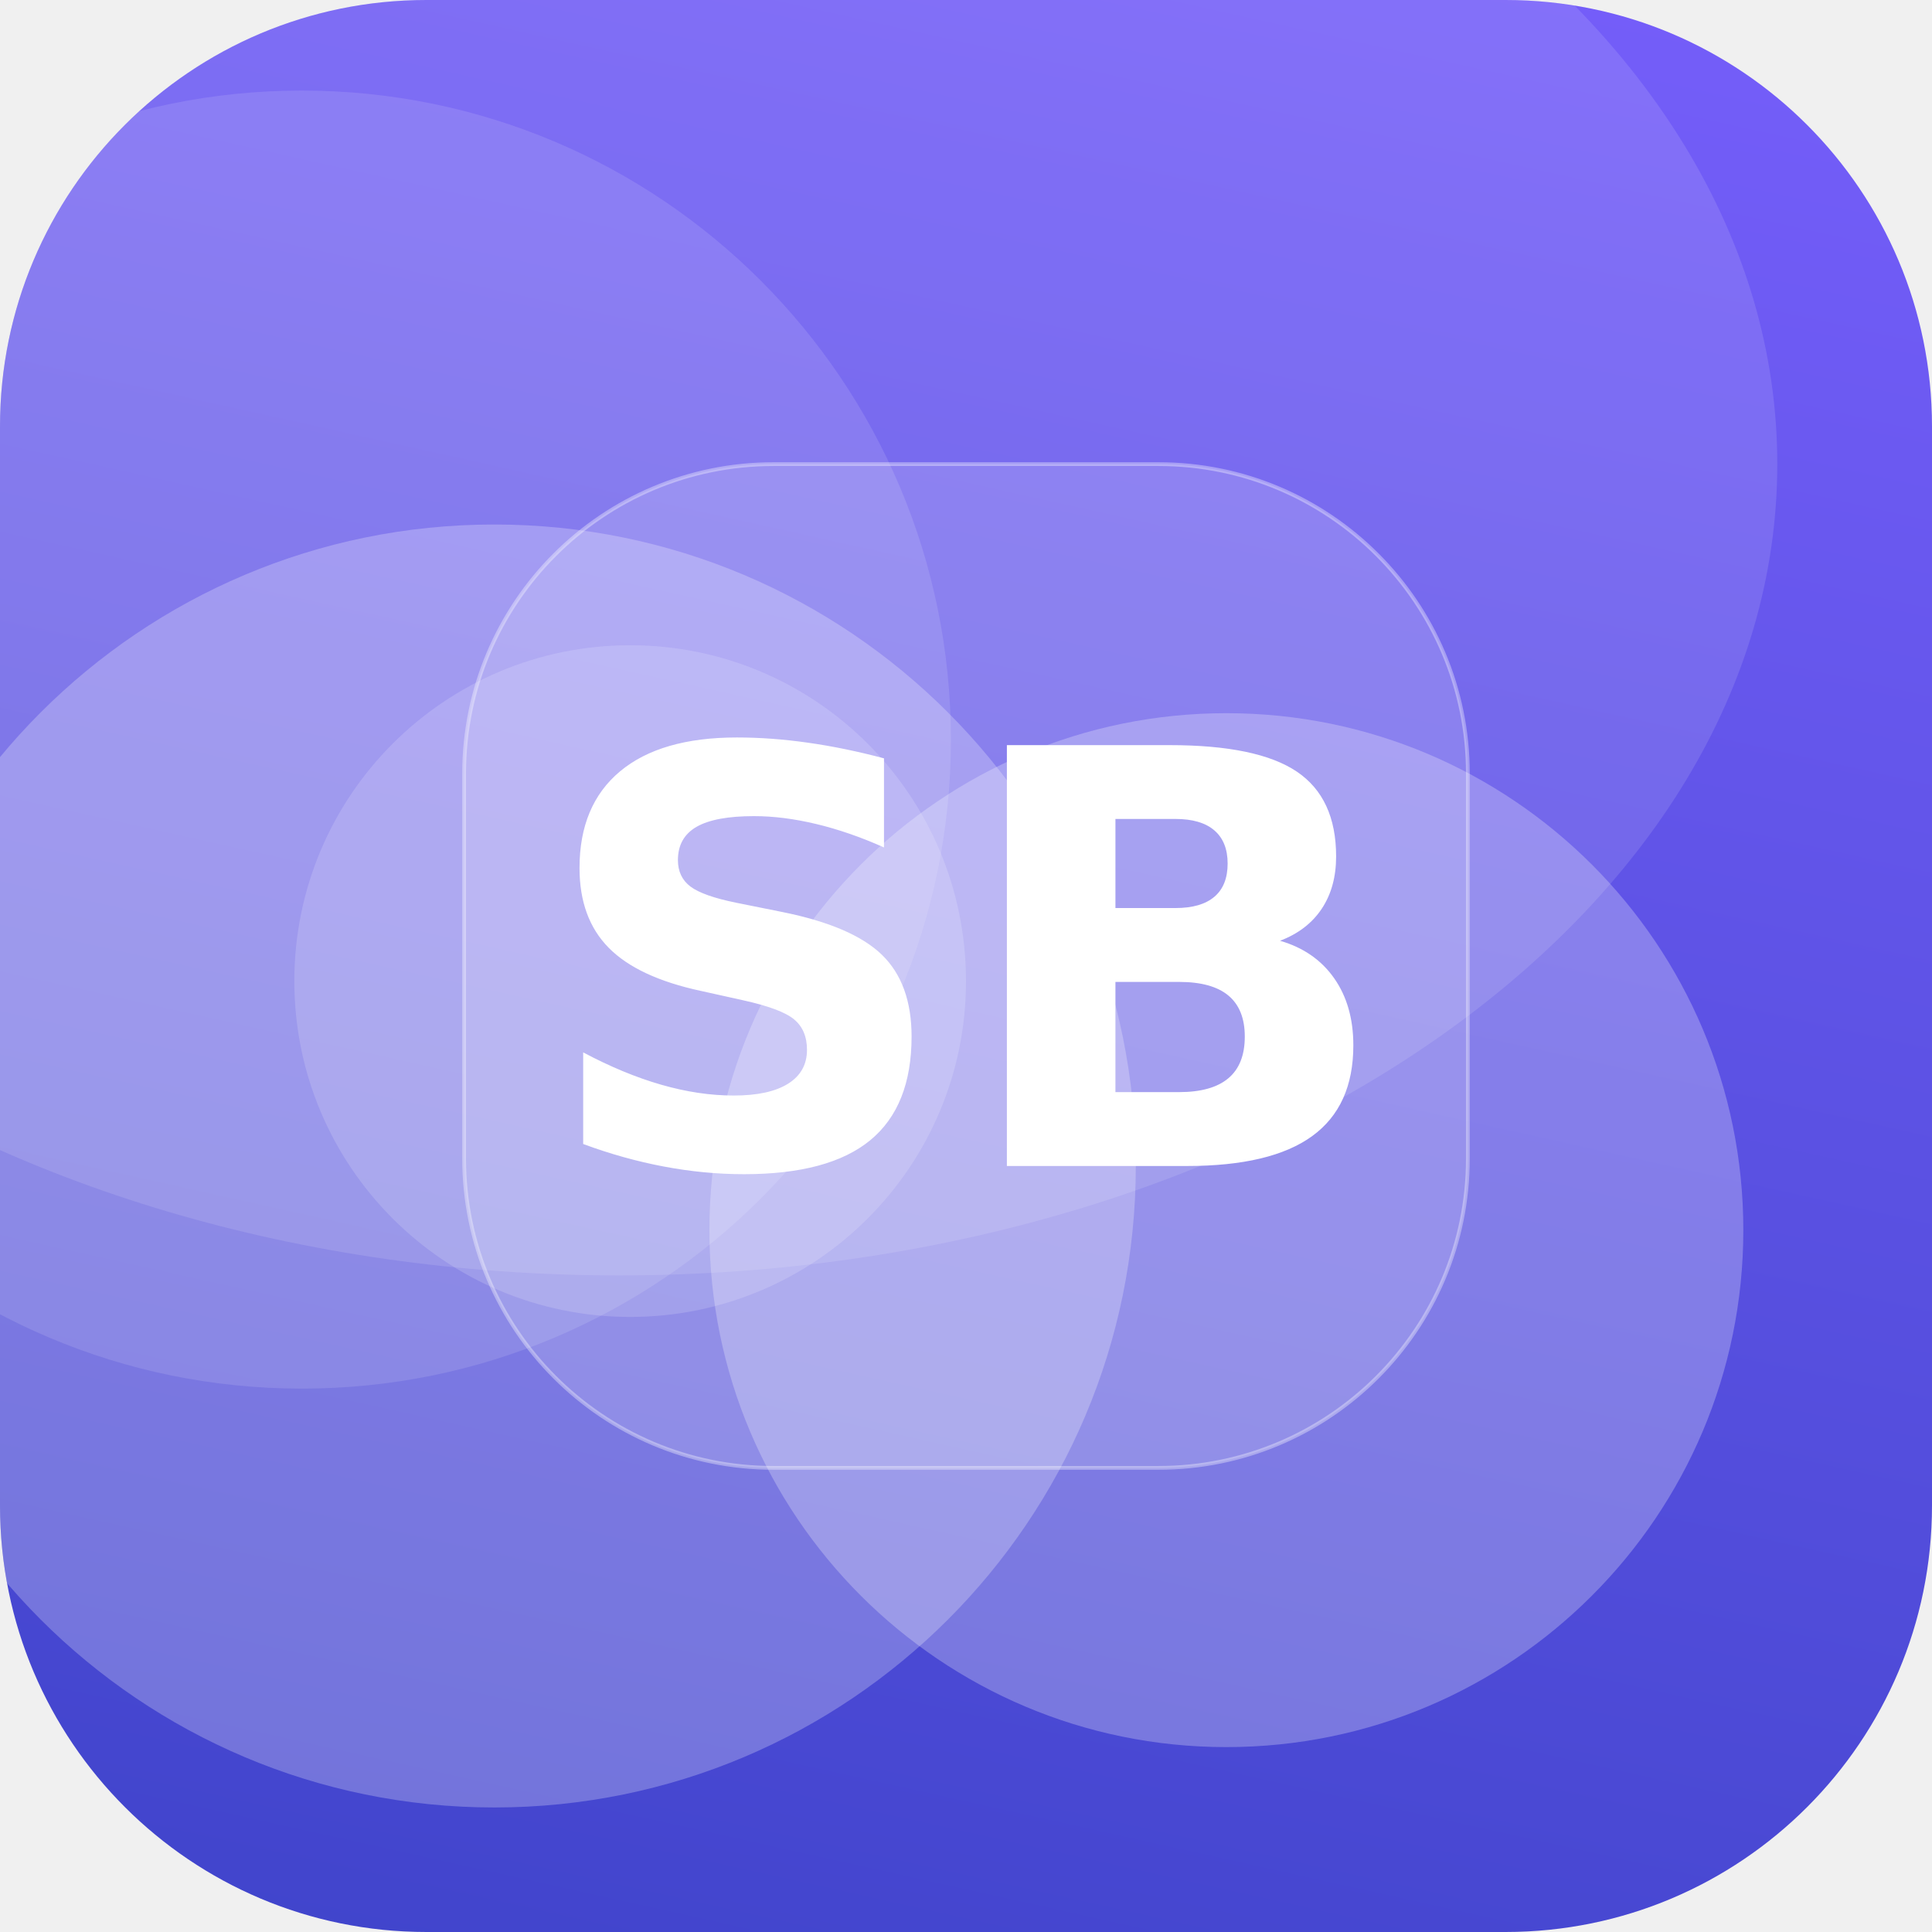
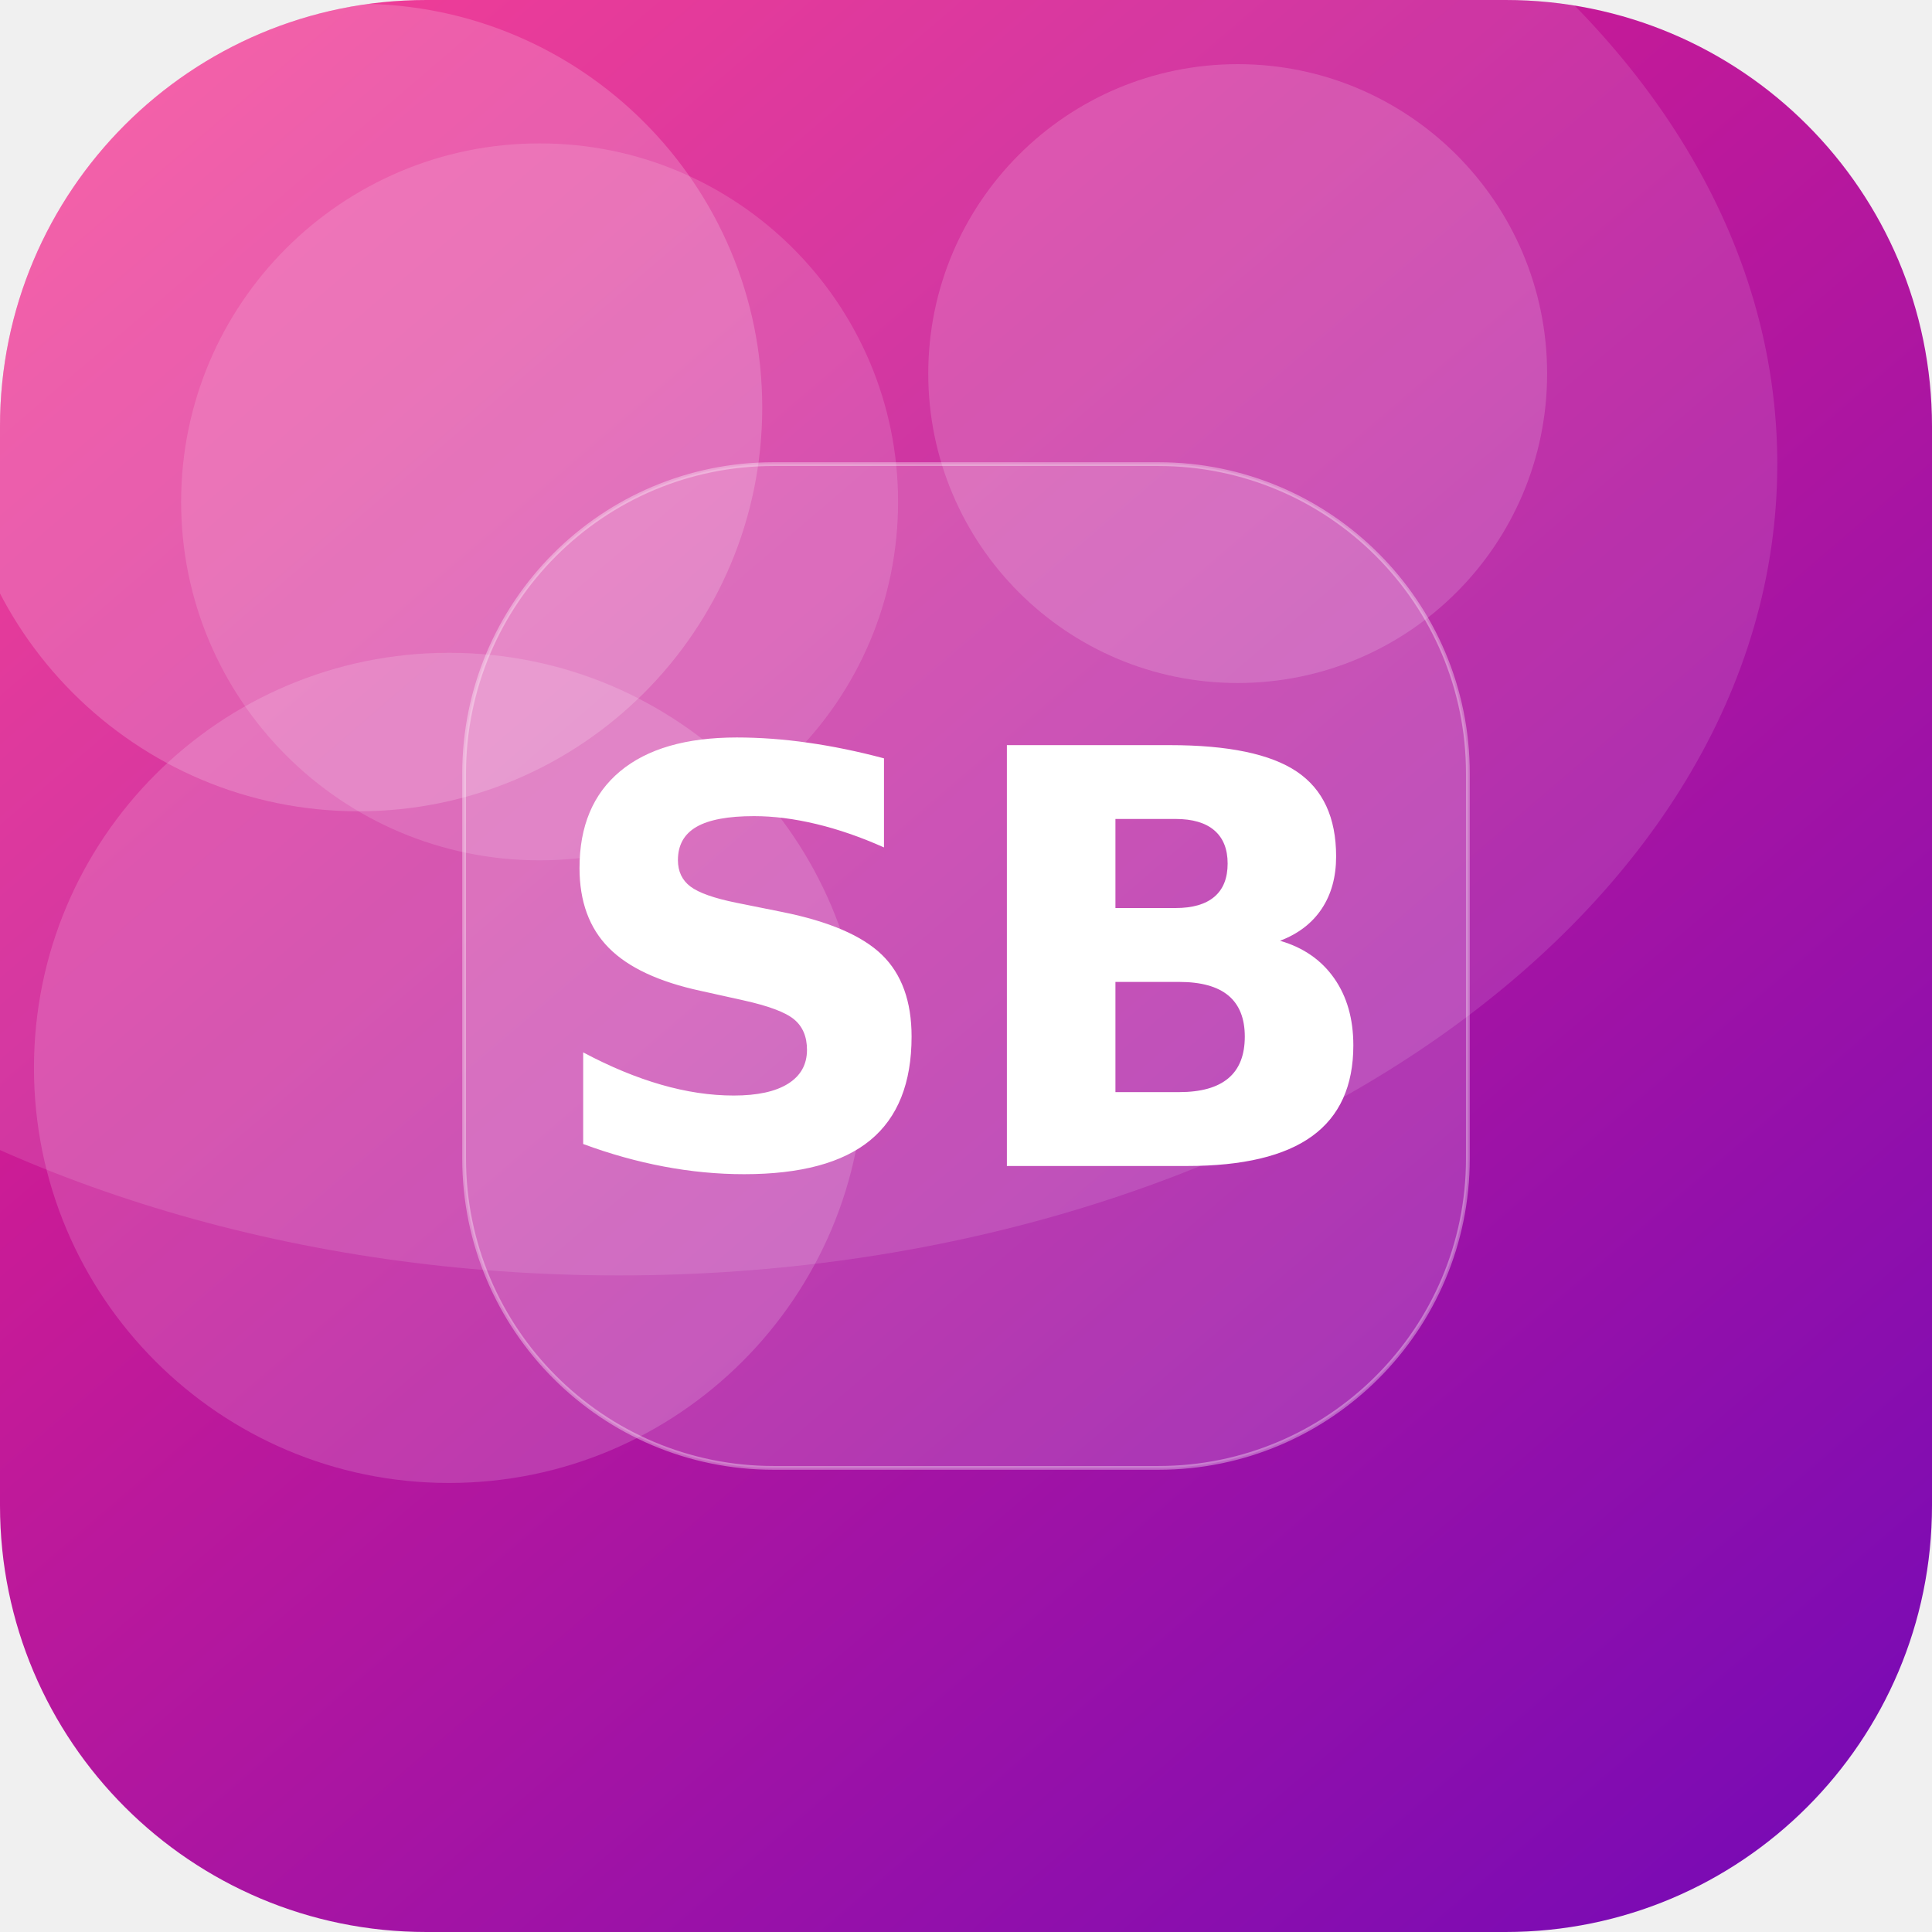
<svg xmlns="http://www.w3.org/2000/svg" width="512" height="512" viewBox="0 0 512 512">
  <defs>
-     <linearGradient id="g" x1="0" y1="0" x2="1" y2="1" gradientTransform="rotate(59 0.5 0.5)">
-       <stop offset="0" stop-color="#7B61FF" />
-       <stop offset="1" stop-color="#3A41C6" />
+     <linearGradient id="g" x1="0" y1="0" x2="1" y2="1" gradientTransform="rotate(5 0.5 0.5)">
+       <stop offset="0" stop-color="#F72585" />
+       <stop offset="1" stop-color="#7209B7" />
    </linearGradient>
    <clipPath id="c">
      <rect width="512" height="512" rx="113" />
    </clipPath>
  </defs>
  <g clip-path="url(#c)">
    <rect width="512" height="512" fill="url(#g)" />
-     <circle cx="131" cy="309" r="170" fill="#FFFFFF" fill-opacity="0.25" />
-     <circle cx="80" cy="196" r="172" fill="#FFFFFF" fill-opacity="0.12" />
-     <circle cx="325" cy="326" r="137" fill="#FFFFFF" fill-opacity="0.26" />
-     <circle cx="167" cy="260" r="89" fill="#FFFFFF" fill-opacity="0.16" />
+     <circle cx="119" cy="283" r="110" fill="#FFFFFF" fill-opacity="0.16" />
+     <circle cx="143" cy="133" r="95" fill="#FFFFFF" fill-opacity="0.14" />
+     <circle cx="95" cy="108" r="107" fill="#FFFFFF" fill-opacity="0.18" />
+     <circle cx="328" cy="99" r="82" fill="#FFFFFF" fill-opacity="0.16" />
    <ellipse cx="164" cy="123" rx="307" ry="215" fill="#FFFFFF" fill-opacity="0.12" />
    <rect x="123" y="123" width="266" height="266" rx="82" fill="#FFFFFF" fill-opacity="0.16" stroke="#FFFFFF" stroke-opacity="0.35" />
    <text x="50%" y="50%" dy="53" text-anchor="middle" font-family="DejaVu Sans, Helvetica, Arial, sans-serif" font-weight="bold" font-size="153" fill="#FFFFFF">SB</text>
  </g>
</svg>
